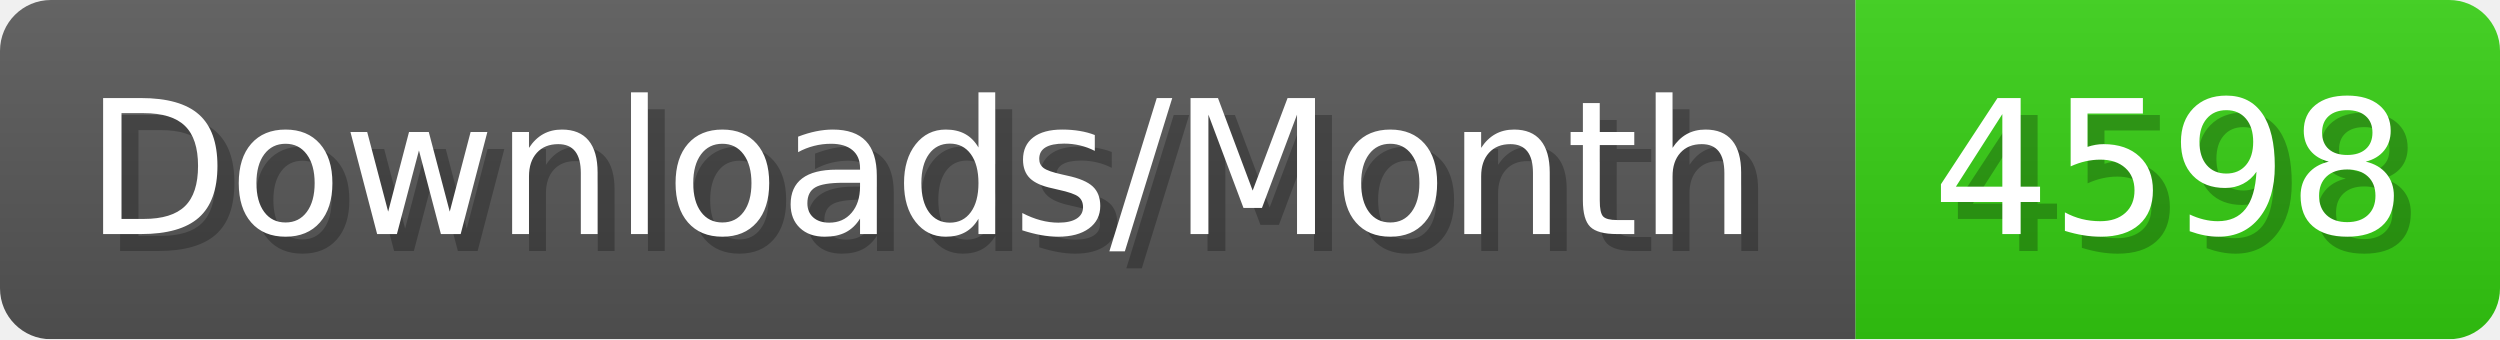
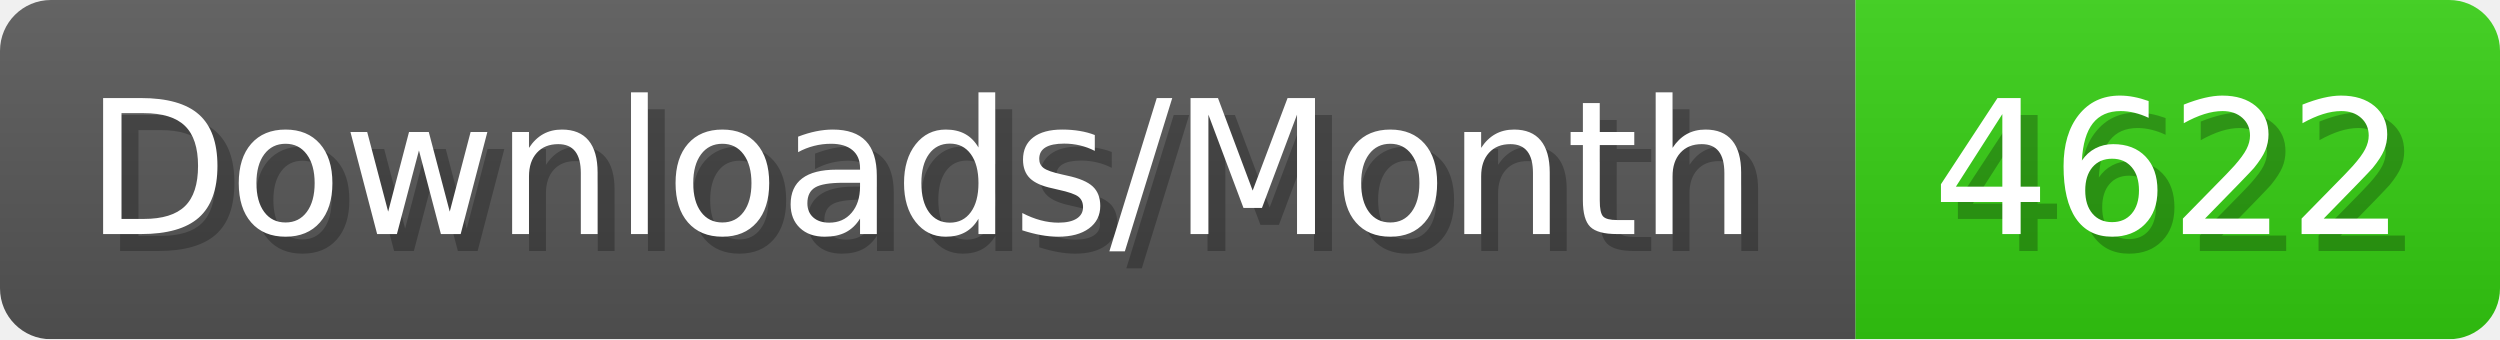
- <svg xmlns="http://www.w3.org/2000/svg" width="147.4" height="20" viewBox="0 0 1474 200" role="img" aria-label="Downloads/Month: 4598">
+ <svg xmlns="http://www.w3.org/2000/svg" width="147.4" height="20" viewBox="0 0 1474 200" role="img" aria-label="Downloads/Month: 4622">
  <linearGradient id="YlXUI" x2="0" y2="100%">
    <stop offset="0" stop-opacity=".1" stop-color="#EEE" />
    <stop offset="1" stop-opacity=".1" />
  </linearGradient>
  <mask id="JHhop">
    <rect width="1474" height="200" rx="30" fill="#FFF" />
  </mask>
  <g mask="url(#JHhop)">
    <rect width="1094" height="200" fill="#555" />
    <rect width="380" height="200" fill="#3C1" x="1094" />
    <rect width="1474" height="200" fill="url(#YlXUI)" />
  </g>
  <g aria-hidden="true" fill="#fff" text-anchor="start" font-family="Verdana,DejaVu Sans,sans-serif" font-size="110">
    <text x="60" y="148" textLength="994" fill="#000" opacity="0.25">Downloads/Month</text>
    <text x="50" y="138" textLength="994">Downloads/Month</text>
-     <text x="1149" y="148" textLength="280" fill="#000" opacity="0.25">4598</text>
-     <text x="1139" y="138" textLength="280">4598</text>
+     <text x="1149" y="148" textLength="280" fill="#000" opacity="0.25">4622</text>
+     <text x="1139" y="138" textLength="280">4622</text>
  </g>
</svg>
